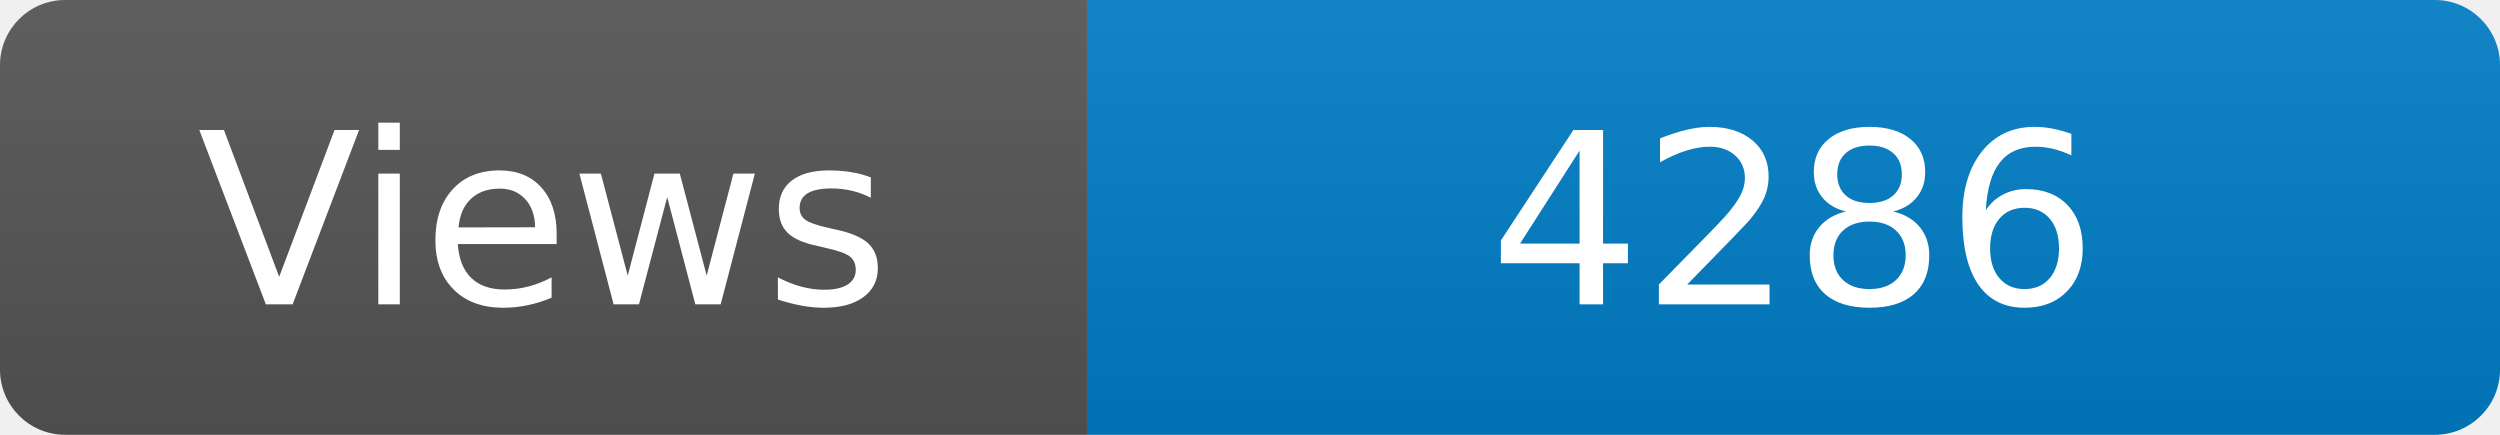
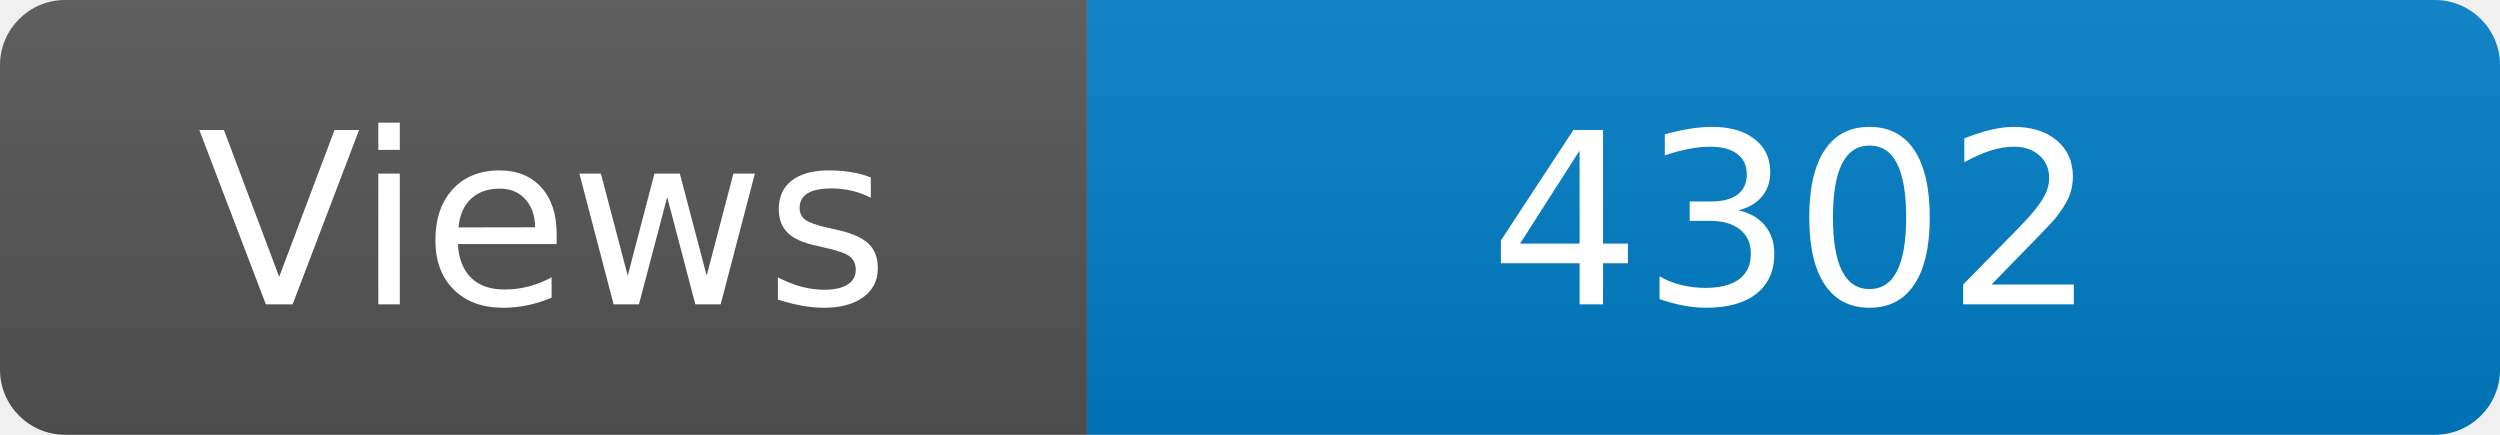
<svg xmlns="http://www.w3.org/2000/svg" width="115" height="20" role="img" aria-label="Maintained?: yes">
  <linearGradient id="s" x2="0" y2="100%">
    <stop offset="0" stop-color="#bbb" stop-opacity=".1" />
    <stop offset="1" stop-opacity=".1" />
  </linearGradient>
  <clipPath id="r">
    <rect width="115" height="20" rx="3" fill="#fff" />
  </clipPath>
  <g clip-path="url(#r)">
    <rect width="50" height="20" fill="#555" />
    <rect x="50" width="160" height="20" fill="#007ec6" />
    <rect width="115" height="20" fill="url(#s)" />
  </g>
  <g fill="#fff" text-anchor="middle" font-family="Verdana,Geneva,DejaVu Sans,sans-serif" font-size="110">
    <text x="250" y="140" transform="scale(.1)" fill="#fff">Views</text>
-     <text x="825" y="140" transform="scale(.1)" fill="#fff">4286</text>
+     <text x="825" y="140" transform="scale(.1)" fill="#fff">4302</text>
  </g>
</svg>
